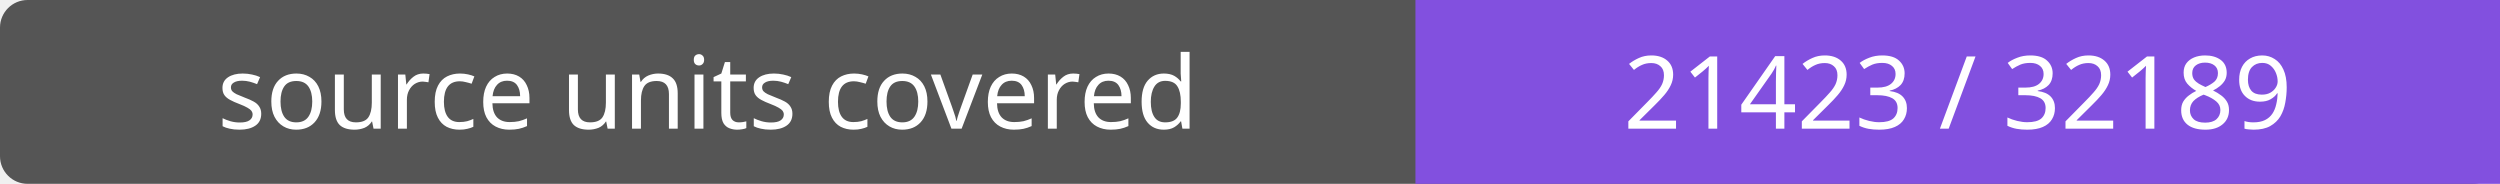
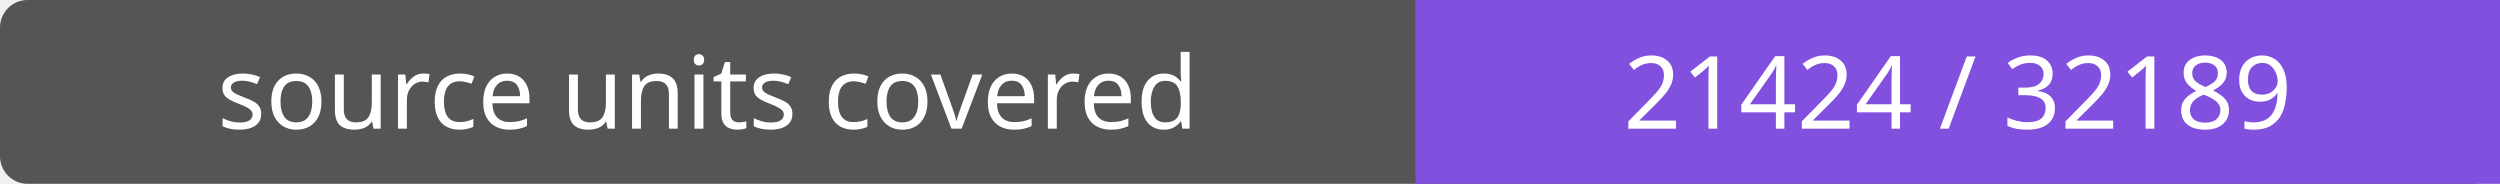
- <svg xmlns="http://www.w3.org/2000/svg" width="272" height="20" role="img" aria-label="source units covered: 21423 / 32189">
+ <svg xmlns="http://www.w3.org/2000/svg" width="272" height="20" role="img" aria-label="source units covered: 21424 / 32189">
  <rect width="272" height="20" rx="3" fill="#555" />
  <path fill="#8250df" d="M154 0h118v20H154z" />
  <g fill="#fff" text-anchor="middle" font-family="Verdana,sans-serif" font-size="11">
    <text x="77.0" y="14">source units covered</text>
-     <text x="213.0" y="14">21423 / 32189</text>
+     <text x="213.0" y="14">21424 / 32189</text>
  </g>
</svg>
